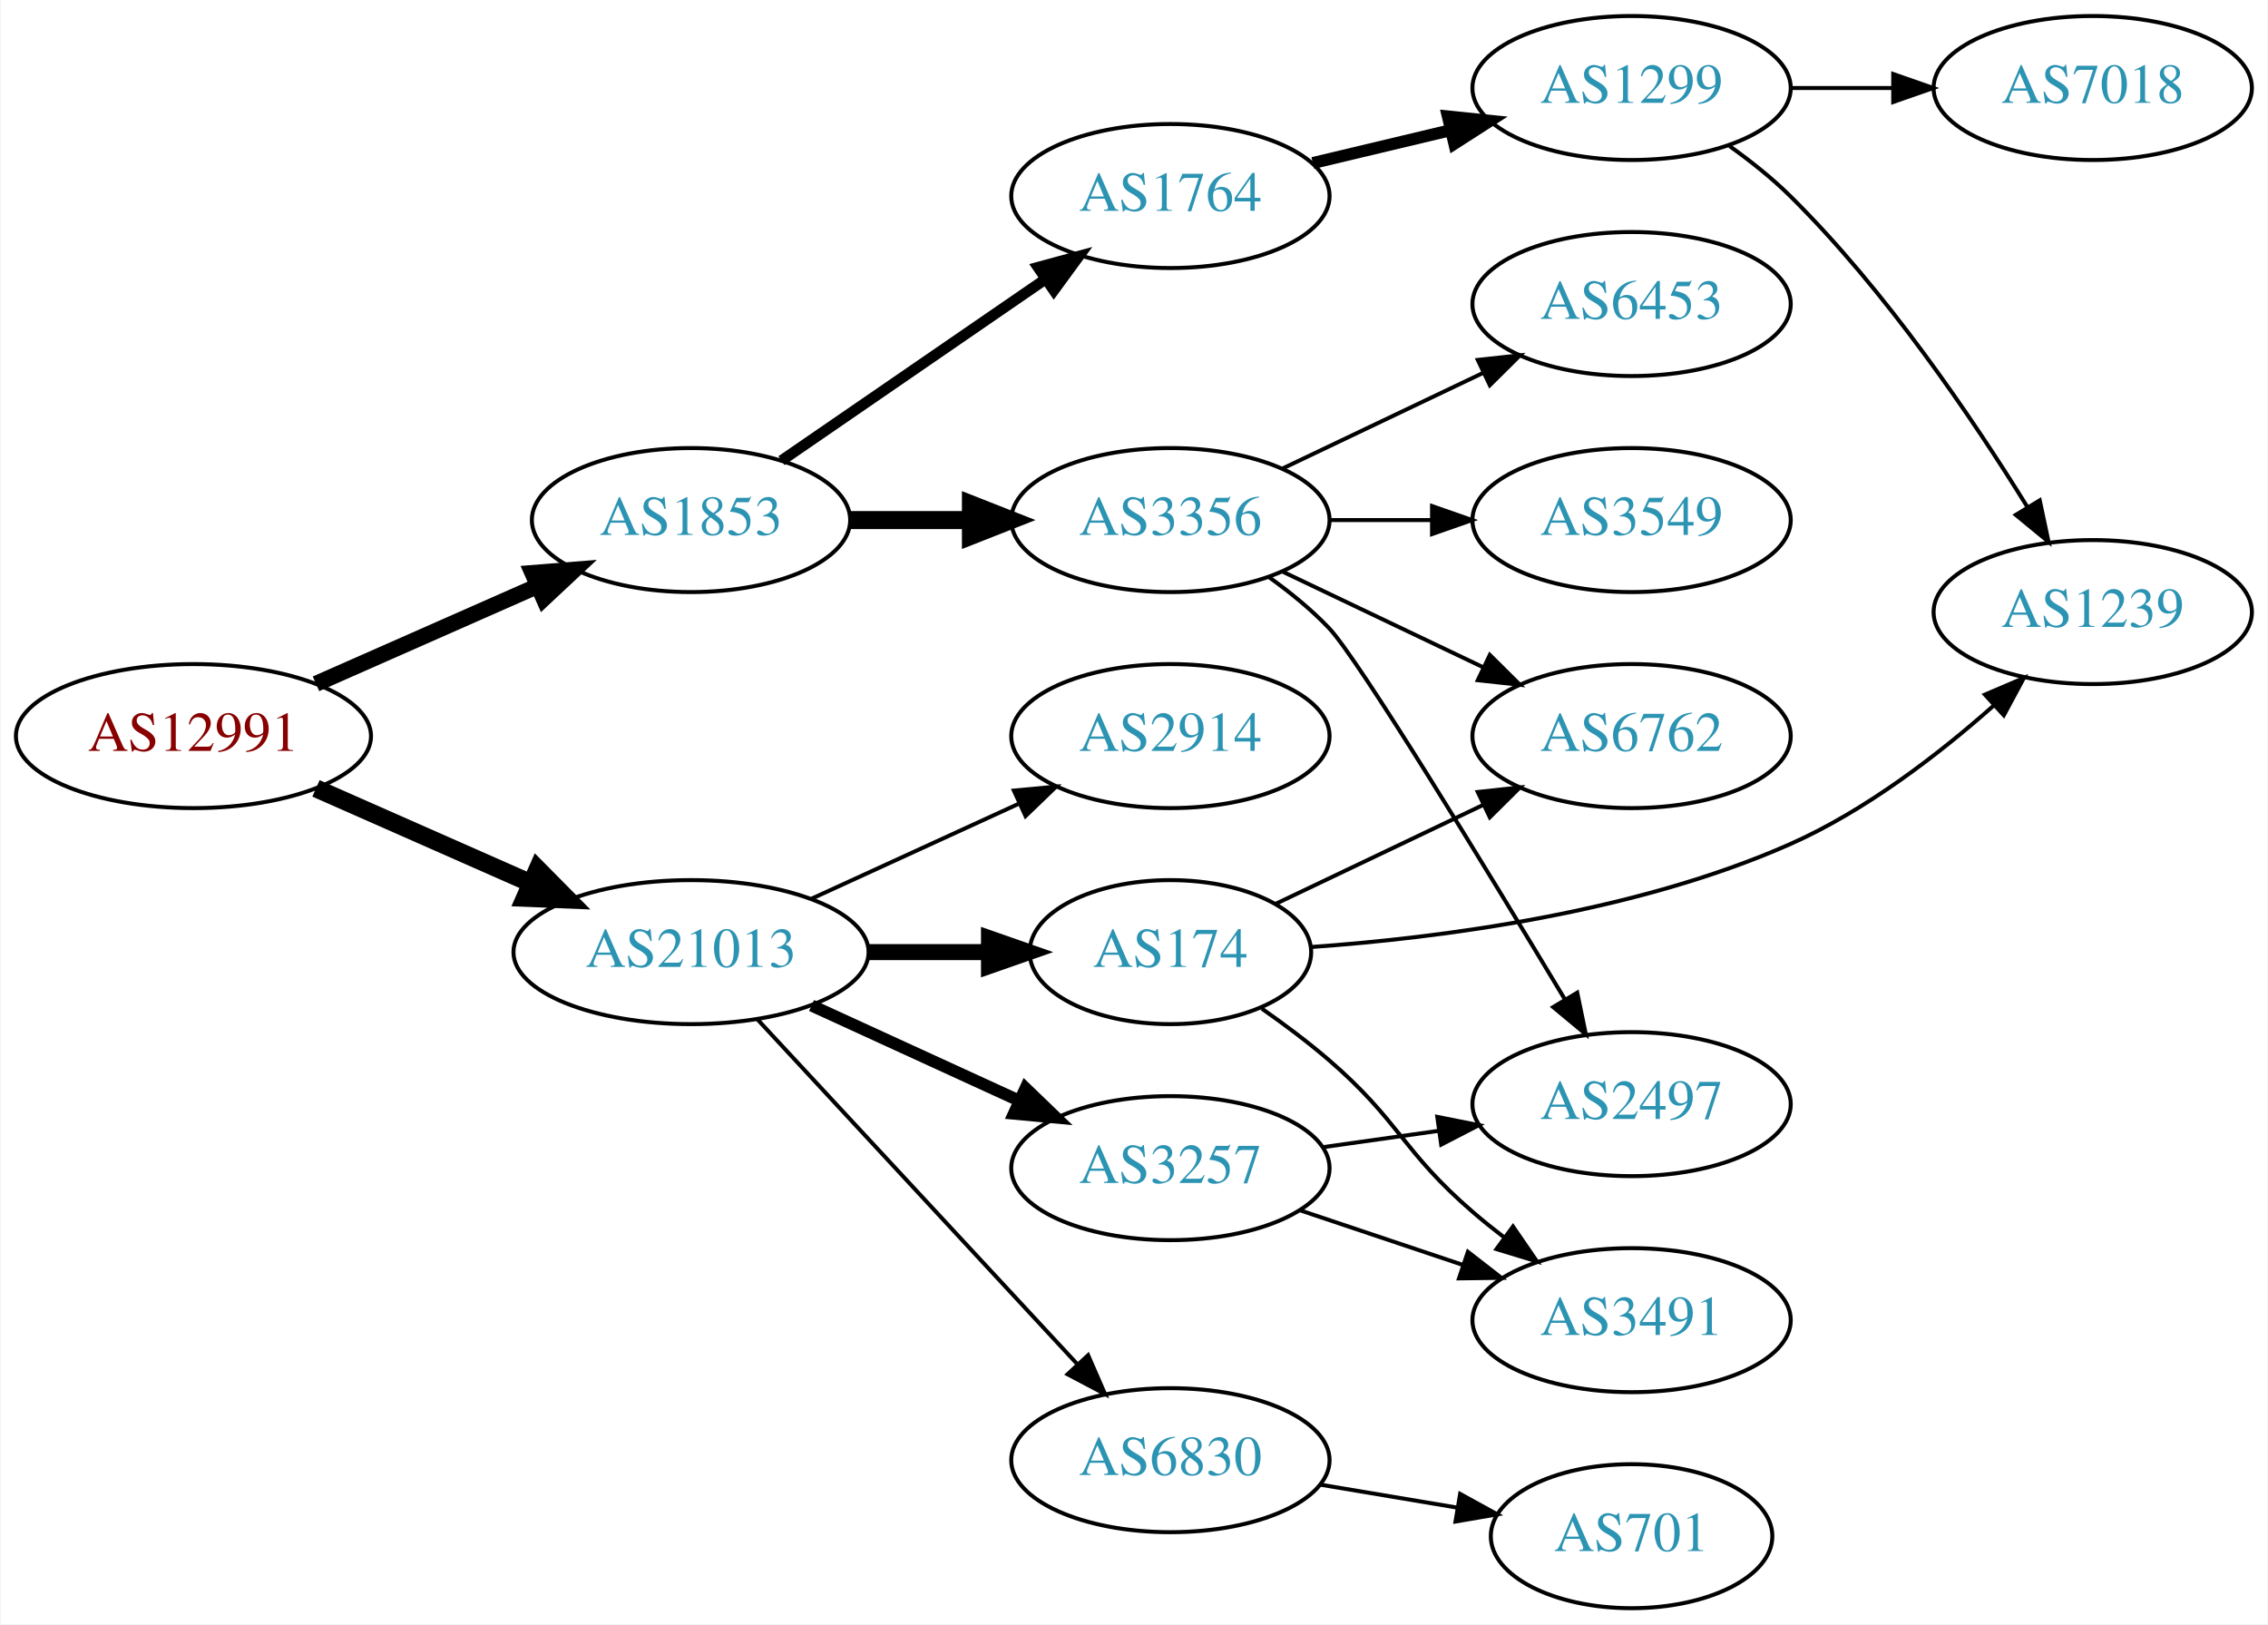
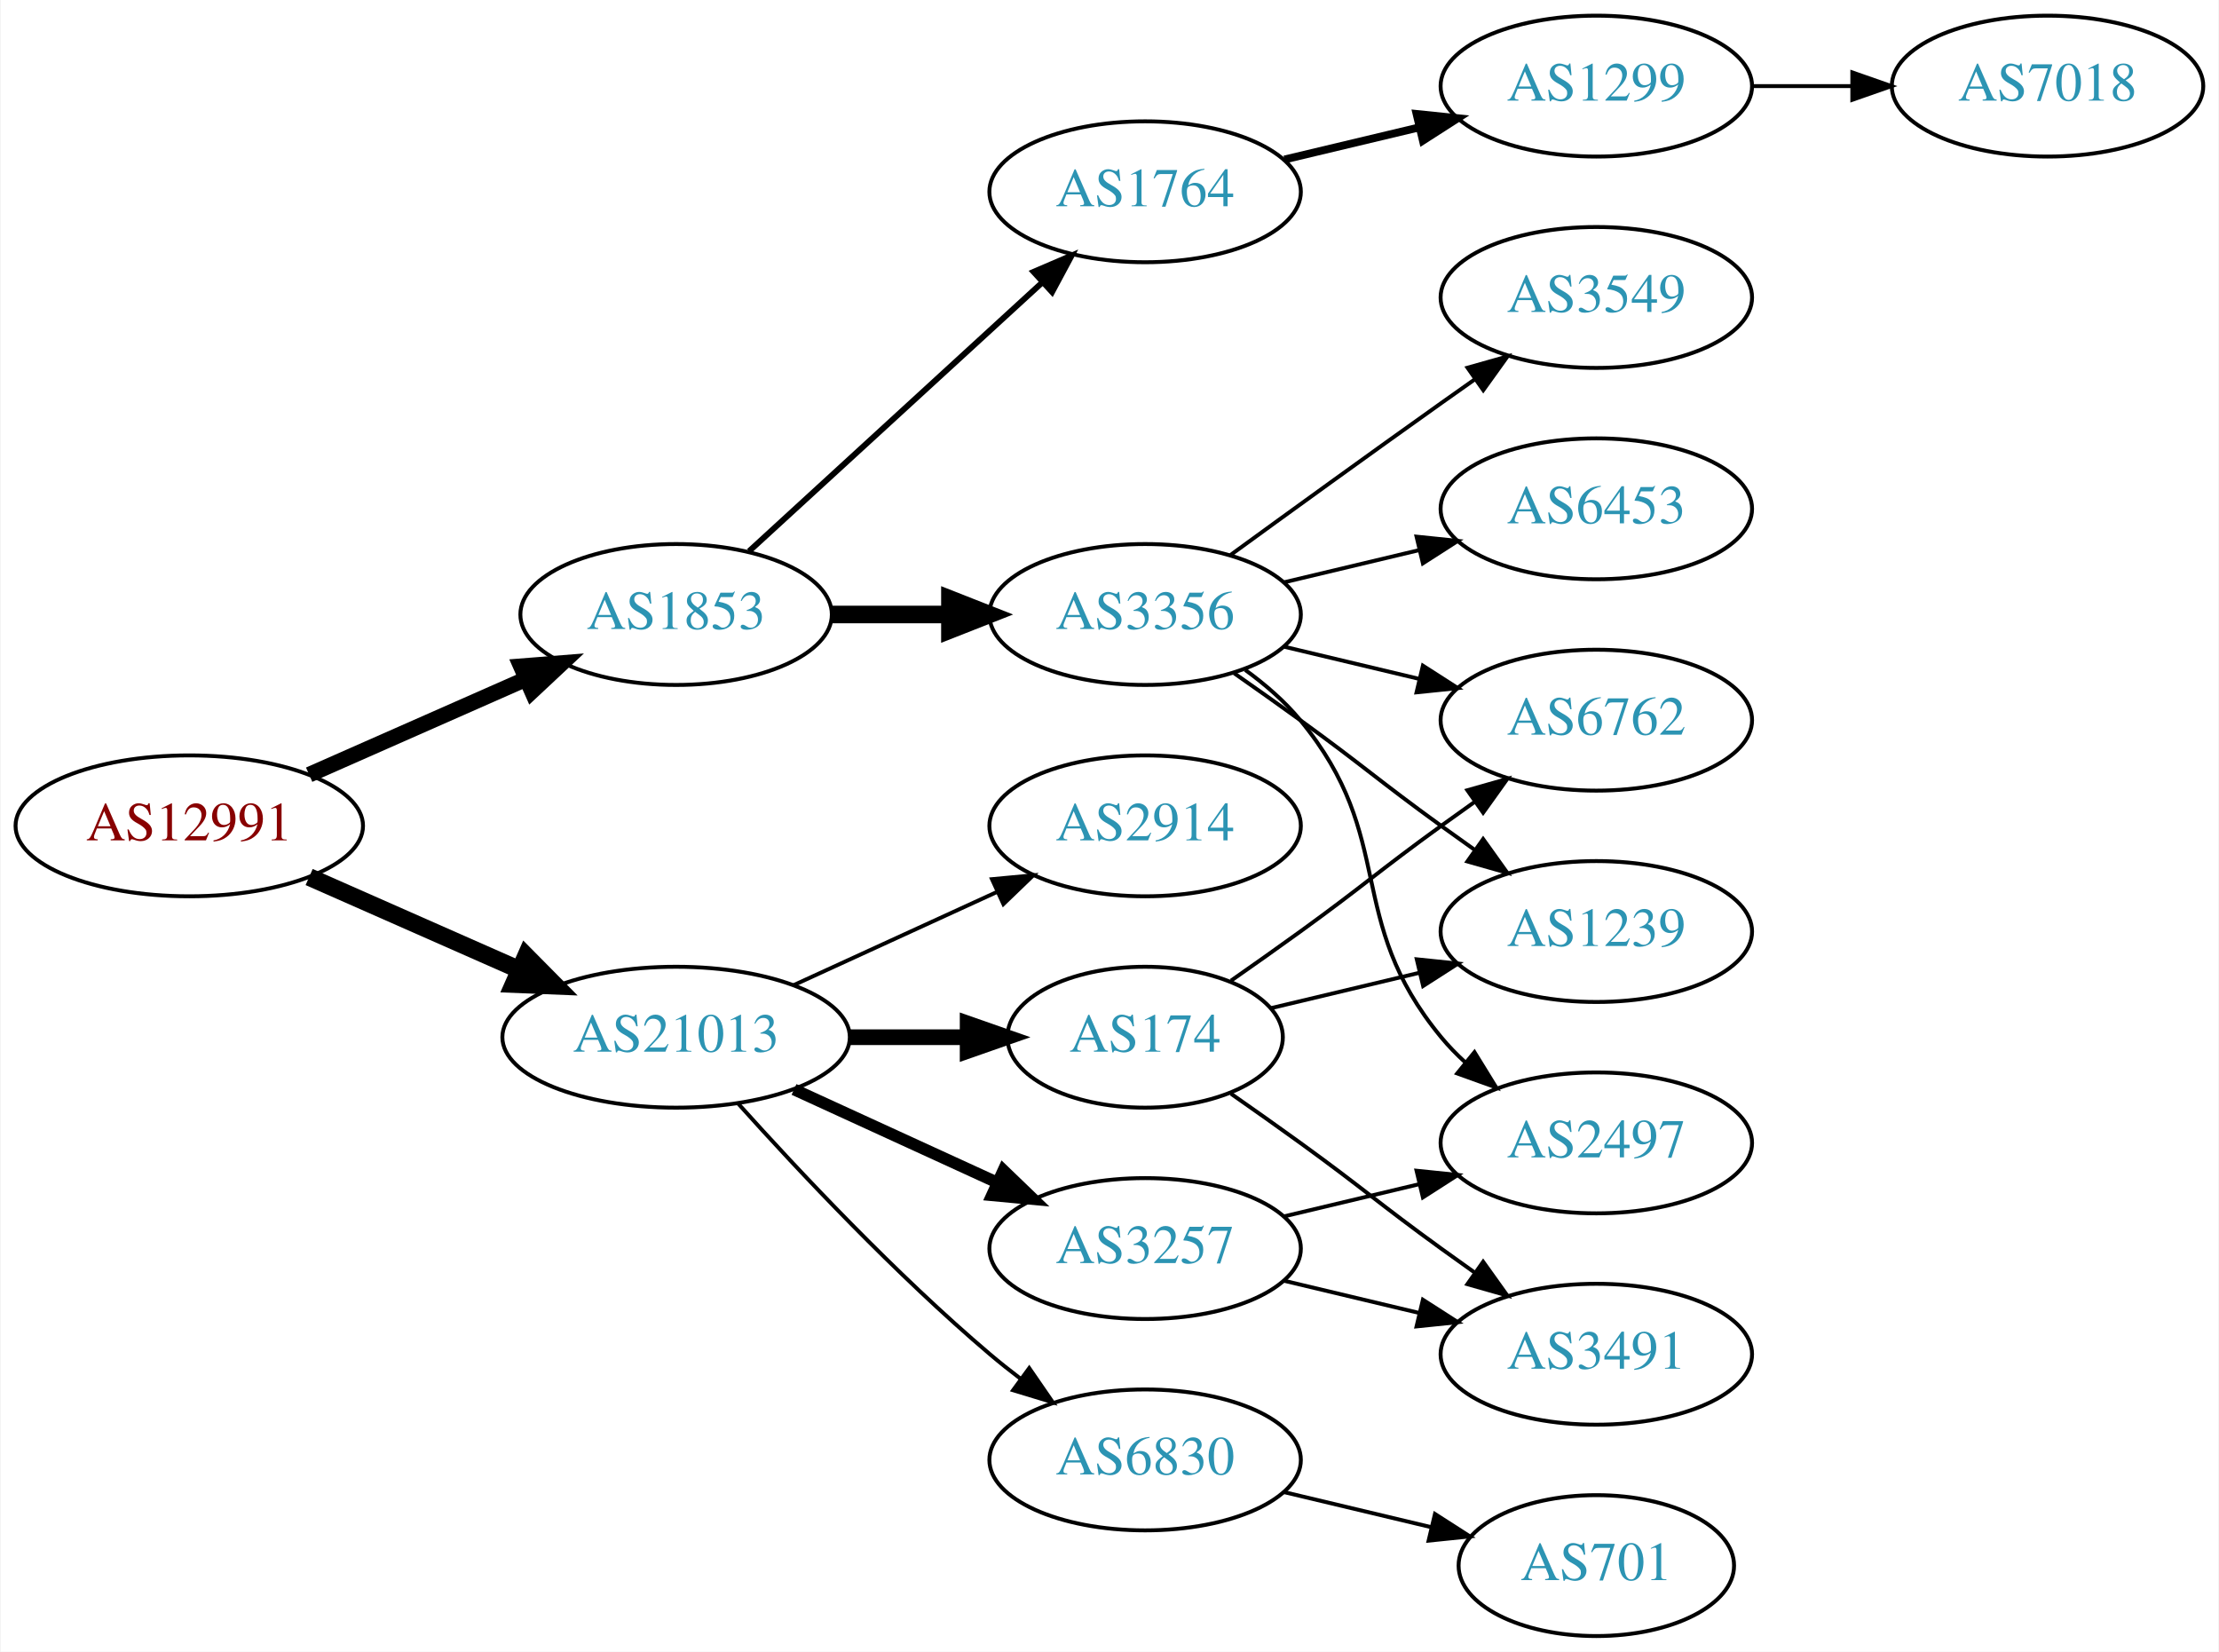
- <svg xmlns="http://www.w3.org/2000/svg" xmlns:xlink="http://www.w3.org/1999/xlink" width="567pt" height="406pt" viewBox="0.00 0.00 566.66 406.00">
-   <g id="graph0" class="graph" transform="scale(1 1) rotate(0) translate(4 402)">
-     <polygon fill="white" stroke="none" points="-4,4 -4,-402 562.663,-402 562.663,4 -4,4" />
+ <svg xmlns="http://www.w3.org/2000/svg" xmlns:xlink="http://www.w3.org/1999/xlink" width="567pt" height="422pt" viewBox="0.00 0.00 566.66 422.00">
+   <g id="graph0" class="graph" transform="scale(1 1) rotate(0) translate(4 418)">
+     <polygon fill="white" stroke="none" points="-4,4 -4,-418 562.663,-418 562.663,4 -4,4" />
    <g id="node1" class="node">
      <g id="a_node1">
        <a xlink:href="/asn/12991" xlink:title="AS12991 ~ Rechenzentrum [AT]">
-           <ellipse fill="#ffffff" stroke="black" cx="44.196" cy="-218" rx="44.393" ry="18" />
-           <text text-anchor="middle" x="44.196" y="-214.3" font-family="Times,serif" font-size="14.00" fill="#880000">AS12991</text>
+           <ellipse fill="#ffffff" stroke="black" cx="44.196" cy="-207" rx="44.393" ry="18" />
+           <text text-anchor="middle" x="44.196" y="-203.3" font-family="Times,serif" font-size="14.00" fill="#880000">AS12991</text>
        </a>
      </g>
    </g>
    <g id="node2" class="node">
      <g id="a_node2">
        <a xlink:href="/asn/1853" xlink:title="AS1853 ~ ACOnet Backbone [AT]">
-           <ellipse fill="#ffffff" stroke="black" cx="168.588" cy="-272" rx="39.794" ry="18" />
-           <text text-anchor="middle" x="168.588" y="-268.3" font-family="Times,serif" font-size="14.00" fill="#2c94b3">AS1853</text>
+           <ellipse fill="#ffffff" stroke="black" cx="168.588" cy="-261" rx="39.794" ry="18" />
+           <text text-anchor="middle" x="168.588" y="-257.3" font-family="Times,serif" font-size="14.00" fill="#2c94b3">AS1853</text>
        </a>
      </g>
    </g>
    <g id="edge1" class="edge">
-       <path fill="none" stroke="black" stroke-width="4" d="M74.824,-231.072C91.418,-238.393 112.278,-247.597 130.011,-255.421" />
-       <polygon fill="black" stroke="black" stroke-width="4" points="128.933,-258.77 139.495,-259.605 131.758,-252.366 128.933,-258.77" />
+       <path fill="none" stroke="black" stroke-width="4" d="M74.824,-220.072C91.418,-227.393 112.278,-236.597 130.011,-244.421" />
+       <polygon fill="black" stroke="black" stroke-width="4" points="128.933,-247.77 139.495,-248.605 131.758,-241.366 128.933,-247.77" />
    </g>
    <g id="node3" class="node">
      <g id="a_node3">
        <a xlink:href="/asn/21013" xlink:title="AS21013 ~ Wels, AT [AT]">
-           <ellipse fill="#ffffff" stroke="black" cx="168.588" cy="-164" rx="44.393" ry="18" />
-           <text text-anchor="middle" x="168.588" y="-160.3" font-family="Times,serif" font-size="14.00" fill="#2c94b3">AS21013</text>
+           <ellipse fill="#ffffff" stroke="black" cx="168.588" cy="-153" rx="44.393" ry="18" />
+           <text text-anchor="middle" x="168.588" y="-149.3" font-family="Times,serif" font-size="14.00" fill="#2c94b3">AS21013</text>
        </a>
      </g>
    </g>
    <g id="edge2" class="edge">
-       <path fill="none" stroke="black" stroke-width="4.5" d="M74.824,-204.928C90.941,-197.817 111.081,-188.931 128.473,-181.258" />
-       <polygon fill="black" stroke="black" stroke-width="4.5" points="130.249,-184.778 137.809,-177.139 127.071,-177.573 130.249,-184.778" />
+       <path fill="none" stroke="black" stroke-width="4.5" d="M74.824,-193.928C90.941,-186.817 111.081,-177.931 128.473,-170.258" />
+       <polygon fill="black" stroke="black" stroke-width="4.5" points="130.249,-173.778 137.809,-166.139 127.071,-166.573 130.249,-173.778" />
    </g>
    <g id="node4" class="node">
      <g id="a_node4">
-         <a xlink:href="/asn/3356" xlink:title="AS3356 ~ Level 3 Parent, LLC [US]">
-           <ellipse fill="#ffffff" stroke="black" cx="288.431" cy="-272" rx="39.794" ry="18" />
-           <text text-anchor="middle" x="288.431" y="-268.3" font-family="Times,serif" font-size="14.00" fill="#2c94b3">AS3356</text>
+         <a xlink:href="/asn/3356" xlink:title="AS3356 ~ LEVEL3 [US]">
+           <ellipse fill="#ffffff" stroke="black" cx="288.431" cy="-261" rx="39.794" ry="18" />
+           <text text-anchor="middle" x="288.431" y="-257.3" font-family="Times,serif" font-size="14.00" fill="#2c94b3">AS3356</text>
        </a>
      </g>
    </g>
    <g id="edge3" class="edge">
-       <path fill="none" stroke="black" stroke-width="4.5" d="M208.501,-272C218.054,-272 228.404,-272 238.367,-272" />
-       <polygon fill="black" stroke="black" stroke-width="4.5" points="238.559,-275.938 248.559,-272 238.559,-268.063 238.559,-275.938" />
+       <path fill="none" stroke="black" stroke-width="4.5" d="M208.501,-261C218.054,-261 228.404,-261 238.367,-261" />
+       <polygon fill="black" stroke="black" stroke-width="4.5" points="238.559,-264.938 248.559,-261 238.559,-257.063 238.559,-264.938" />
    </g>
    <g id="node5" class="node">
      <g id="a_node5">
        <a xlink:href="/asn/1764" xlink:title="AS1764 ~ NEXTLAYER-AS [AT]">
-           <ellipse fill="#ffffff" stroke="black" cx="288.431" cy="-353" rx="39.794" ry="18" />
-           <text text-anchor="middle" x="288.431" y="-349.3" font-family="Times,serif" font-size="14.00" fill="#2c94b3">AS1764</text>
+           <ellipse fill="#ffffff" stroke="black" cx="288.431" cy="-369" rx="39.794" ry="18" />
+           <text text-anchor="middle" x="288.431" y="-365.3" font-family="Times,serif" font-size="14.00" fill="#2c94b3">AS1764</text>
        </a>
      </g>
    </g>
    <g id="edge4" class="edge">
-       <path fill="none" stroke="black" stroke-width="2.7" d="M191.202,-286.857C209.691,-299.565 236.505,-317.995 257.134,-332.175" />
-       <polygon fill="black" stroke="black" stroke-width="2.7" points="255.331,-335.183 265.555,-337.963 259.296,-329.414 255.331,-335.183" />
+       <path fill="none" stroke="black" stroke-width="1.5" d="M187.23,-277.169C207.103,-295.382 239.566,-325.133 262.135,-345.817" />
+       <polygon fill="black" stroke="black" stroke-width="1.5" points="259.931,-348.545 269.668,-352.721 264.66,-343.384 259.931,-348.545" />
    </g>
    <g id="node13" class="node">
      <g id="a_node13">
-         <a xlink:href="/asn/174" xlink:title="AS174 ~ Cogent Communications [US]">
-           <ellipse fill="#ffffff" stroke="black" cx="288.431" cy="-164" rx="35.194" ry="18" />
-           <text text-anchor="middle" x="288.431" y="-160.3" font-family="Times,serif" font-size="14.00" fill="#2c94b3">AS174</text>
+         <a xlink:href="/asn/3257" xlink:title="AS3257 ~ GTT [DE]">
+           <ellipse fill="#ffffff" stroke="black" cx="288.431" cy="-99" rx="39.794" ry="18" />
+           <text text-anchor="middle" x="288.431" y="-95.3" font-family="Times,serif" font-size="14.00" fill="#2c94b3">AS3257</text>
        </a>
      </g>
    </g>
    <g id="edge12" class="edge">
-       <path fill="none" stroke="black" stroke-width="4" d="M212.799,-164C222.647,-164 233.127,-164 243.024,-164" />
-       <polygon fill="black" stroke="black" stroke-width="4" points="243.076,-167.5 253.076,-164 243.076,-160.5 243.076,-167.5" />
+       <path fill="none" stroke="black" stroke-width="3" d="M198.718,-139.652C214.329,-132.498 233.727,-123.609 250.399,-115.97" />
+       <polygon fill="black" stroke="black" stroke-width="3" points="252.218,-118.986 259.851,-111.638 249.302,-112.622 252.218,-118.986" />
    </g>
    <g id="node14" class="node">
      <g id="a_node14">
-         <a xlink:href="/asn/3257" xlink:title="AS3257 ~ GTT [DE]">
-           <ellipse fill="#ffffff" stroke="black" cx="288.431" cy="-110" rx="39.794" ry="18" />
-           <text text-anchor="middle" x="288.431" y="-106.3" font-family="Times,serif" font-size="14.00" fill="#2c94b3">AS3257</text>
+         <a xlink:href="/asn/6830" xlink:title="AS6830 ~ LGI-UPC [AT]">
+           <ellipse fill="#ffffff" stroke="black" cx="288.431" cy="-45" rx="39.794" ry="18" />
+           <text text-anchor="middle" x="288.431" y="-41.3" font-family="Times,serif" font-size="14.00" fill="#2c94b3">AS6830</text>
        </a>
      </g>
    </g>
    <g id="edge13" class="edge">
-       <path fill="none" stroke="black" stroke-width="3" d="M198.718,-150.652C214.329,-143.498 233.727,-134.609 250.399,-126.97" />
-       <polygon fill="black" stroke="black" stroke-width="3" points="252.218,-129.986 259.851,-122.638 249.302,-123.622 252.218,-129.986" />
+       <path fill="none" stroke="black" d="M184.521,-135.956C199.847,-118.903 224.782,-92.35 248.784,-72 251.281,-69.883 253.942,-67.768 256.653,-65.707" />
+       <polygon fill="black" stroke="black" points="258.819,-68.459 264.83,-59.734 254.69,-62.806 258.819,-68.459" />
    </g>
    <g id="node15" class="node">
      <g id="a_node15">
-         <a xlink:href="/asn/6830" xlink:title="AS6830 ~ LGI-UPC [AT]">
-           <ellipse fill="#ffffff" stroke="black" cx="288.431" cy="-37" rx="39.794" ry="18" />
-           <text text-anchor="middle" x="288.431" y="-33.3" font-family="Times,serif" font-size="14.00" fill="#2c94b3">AS6830</text>
+         <a xlink:href="/asn/174" xlink:title="AS174 ~ Cogent Communications [US]">
+           <ellipse fill="#ffffff" stroke="black" cx="288.431" cy="-153" rx="35.194" ry="18" />
+           <text text-anchor="middle" x="288.431" y="-149.3" font-family="Times,serif" font-size="14.00" fill="#2c94b3">AS174</text>
        </a>
      </g>
    </g>
    <g id="edge14" class="edge">
-       <path fill="none" stroke="black" d="M185.237,-147.135C205.688,-125.095 241.639,-86.35 264.989,-61.185" />
-       <polygon fill="black" stroke="black" points="267.856,-63.242 272.092,-53.531 262.724,-58.48 267.856,-63.242" />
+       <path fill="none" stroke="black" stroke-width="4" d="M212.799,-153C222.647,-153 233.127,-153 243.024,-153" />
+       <polygon fill="black" stroke="black" stroke-width="4" points="243.076,-156.5 253.076,-153 243.076,-149.5 243.076,-156.5" />
    </g>
    <g id="node16" class="node">
      <g id="a_node16">
        <a xlink:href="/asn/2914" xlink:title="AS2914 ~ NTT America, Inc. [US]">
-           <ellipse fill="#ffffff" stroke="black" cx="288.431" cy="-218" rx="39.794" ry="18" />
-           <text text-anchor="middle" x="288.431" y="-214.3" font-family="Times,serif" font-size="14.00" fill="#2c94b3">AS2914</text>
+           <ellipse fill="#ffffff" stroke="black" cx="288.431" cy="-207" rx="39.794" ry="18" />
+           <text text-anchor="middle" x="288.431" y="-203.3" font-family="Times,serif" font-size="14.00" fill="#2c94b3">AS2914</text>
        </a>
      </g>
    </g>
    <g id="edge15" class="edge">
-       <path fill="none" stroke="black" d="M198.718,-177.348C214.329,-184.502 233.727,-193.391 250.399,-201.03" />
-       <polygon fill="black" stroke="black" points="249.302,-204.378 259.851,-205.362 252.218,-198.014 249.302,-204.378" />
+       <path fill="none" stroke="black" d="M198.718,-166.348C214.329,-173.502 233.727,-182.391 250.399,-190.03" />
+       <polygon fill="black" stroke="black" points="249.302,-193.378 259.851,-194.362 252.218,-187.014 249.302,-193.378" />
    </g>
    <g id="node6" class="node">
      <g id="a_node6">
-         <a xlink:href="/asn/6762" xlink:title="AS6762 ~ TELECOM ITALIA SPARKLE S.p.A. [IT]">
-           <ellipse fill="#ffffff" stroke="black" cx="403.724" cy="-218" rx="39.794" ry="18" />
-           <text text-anchor="middle" x="403.724" y="-214.3" font-family="Times,serif" font-size="14.00" fill="#2c94b3">AS6762</text>
+         <a xlink:href="/asn/3549" xlink:title="AS3549 ~ Level 3 Parent, LLC [US]">
+           <ellipse fill="#ffffff" stroke="black" cx="403.724" cy="-342" rx="39.794" ry="18" />
+           <text text-anchor="middle" x="403.724" y="-338.3" font-family="Times,serif" font-size="14.00" fill="#2c94b3">AS3549</text>
        </a>
      </g>
    </g>
    <g id="edge5" class="edge">
-       <path fill="none" stroke="black" d="M316.567,-259.066C331.561,-251.919 350.382,-242.948 366.605,-235.215" />
-       <polygon fill="black" stroke="black" points="368.288,-238.291 375.809,-230.829 365.276,-231.972 368.288,-238.291" />
+       <path fill="none" stroke="black" d="M310.279,-276.222C325.213,-287.091 345.827,-302.025 364.077,-315 366.898,-317.005 369.841,-319.085 372.789,-321.159" />
+       <polygon fill="black" stroke="black" points="370.816,-324.05 381.013,-326.926 374.835,-318.319 370.816,-324.05" />
    </g>
    <g id="node7" class="node">
      <g id="a_node7">
-         <a xlink:href="/asn/6453" xlink:title="AS6453 ~ TATA COMMUNICATIONS (AMERICA) INC [US]">
-           <ellipse fill="#ffffff" stroke="black" cx="403.724" cy="-326" rx="39.794" ry="18" />
-           <text text-anchor="middle" x="403.724" y="-322.3" font-family="Times,serif" font-size="14.00" fill="#2c94b3">AS6453</text>
+         <a xlink:href="/asn/6762" xlink:title="AS6762 ~ TELECOM ITALIA SPARKLE S.p.A. [IT]">
+           <ellipse fill="#ffffff" stroke="black" cx="403.724" cy="-234" rx="39.794" ry="18" />
+           <text text-anchor="middle" x="403.724" y="-230.3" font-family="Times,serif" font-size="14.00" fill="#2c94b3">AS6762</text>
        </a>
      </g>
    </g>
    <g id="edge6" class="edge">
-       <path fill="none" stroke="black" d="M316.567,-284.934C331.561,-292.081 350.382,-301.052 366.605,-308.785" />
-       <polygon fill="black" stroke="black" points="365.276,-312.028 375.809,-313.171 368.288,-305.709 365.276,-312.028" />
+       <path fill="none" stroke="black" d="M324.038,-252.752C334.909,-250.162 347.064,-247.265 358.506,-244.538" />
+       <polygon fill="black" stroke="black" points="359.412,-247.92 368.328,-242.197 357.789,-241.111 359.412,-247.92" />
    </g>
    <g id="node8" class="node">
      <g id="a_node8">
-         <a xlink:href="/asn/3549" xlink:title="AS3549 ~ Level 3 Parent, LLC [US]">
-           <ellipse fill="#ffffff" stroke="black" cx="403.724" cy="-272" rx="39.794" ry="18" />
-           <text text-anchor="middle" x="403.724" y="-268.3" font-family="Times,serif" font-size="14.00" fill="#2c94b3">AS3549</text>
+         <a xlink:href="/asn/1239" xlink:title="AS1239 ~ Sprint [US]">
+           <ellipse fill="#ffffff" stroke="black" cx="403.724" cy="-180" rx="39.794" ry="18" />
+           <text text-anchor="middle" x="403.724" y="-176.3" font-family="Times,serif" font-size="14.00" fill="#2c94b3">AS1239</text>
        </a>
      </g>
    </g>
    <g id="edge7" class="edge">
-       <path fill="none" stroke="black" d="M328.103,-272C336.306,-272 345.07,-272 353.602,-272" />
-       <polygon fill="black" stroke="black" points="353.841,-275.5 363.841,-272 353.841,-268.5 353.841,-275.5" />
+       <path fill="none" stroke="black" d="M311.188,-245.991C316.722,-242.121 322.641,-237.936 328.077,-234 344.277,-222.271 347.877,-218.729 364.077,-207 366.88,-204.971 369.812,-202.875 372.752,-200.79" />
+       <polygon fill="black" stroke="black" points="374.803,-203.627 380.967,-195.009 370.775,-197.903 374.803,-203.627" />
    </g>
    <g id="node9" class="node">
      <g id="a_node9">
        <a xlink:href="/asn/2497" xlink:title="AS2497 ~ Internet Initiative Japan Inc. [JP]">
          <ellipse fill="#ffffff" stroke="black" cx="403.724" cy="-126" rx="39.794" ry="18" />
          <text text-anchor="middle" x="403.724" y="-122.3" font-family="Times,serif" font-size="14.00" fill="#2c94b3">AS2497</text>
        </a>
      </g>
    </g>
    <g id="edge8" class="edge">
-       <path fill="none" stroke="black" d="M313.117,-257.7C318.369,-253.938 323.676,-249.625 328.077,-245 335.415,-237.289 367.462,-184.75 387.103,-152.112" />
-       <polygon fill="black" stroke="black" points="390.134,-153.863 392.283,-143.488 384.134,-150.258 390.134,-153.863" />
+       <path fill="none" stroke="black" d="M314.012,-246.844C319.106,-243.128 324.12,-238.799 328.077,-234 353.142,-203.606 339.013,-183.394 364.077,-153 365.932,-150.75 368.02,-148.604 370.238,-146.576" />
+       <polygon fill="black" stroke="black" points="372.587,-149.177 378.143,-140.156 368.174,-143.744 372.587,-149.177" />
    </g>
    <g id="node10" class="node">
      <g id="a_node10">
-         <a xlink:href="/asn/1299" xlink:title="AS1299 ~ Telia Carrier [EU]">
-           <ellipse fill="#ffffff" stroke="black" cx="403.724" cy="-380" rx="39.794" ry="18" />
-           <text text-anchor="middle" x="403.724" y="-376.3" font-family="Times,serif" font-size="14.00" fill="#2c94b3">AS1299</text>
+         <a xlink:href="/asn/6453" xlink:title="AS6453 ~ TATA COMMUNICATIONS (AMERICA) INC [US]">
+           <ellipse fill="#ffffff" stroke="black" cx="403.724" cy="-288" rx="39.794" ry="18" />
+           <text text-anchor="middle" x="403.724" y="-284.3" font-family="Times,serif" font-size="14.00" fill="#2c94b3">AS6453</text>
        </a>
      </g>
    </g>
    <g id="edge9" class="edge">
-       <path fill="none" stroke="black" stroke-width="3" d="M324.038,-361.248C334.909,-363.838 347.064,-366.735 358.506,-369.462" />
-       <polygon fill="black" stroke="black" stroke-width="3" points="357.789,-372.889 368.328,-371.803 359.412,-366.08 357.789,-372.889" />
+       <path fill="none" stroke="black" d="M324.038,-269.248C334.909,-271.838 347.064,-274.735 358.506,-277.462" />
+       <polygon fill="black" stroke="black" points="357.789,-280.889 368.328,-279.803 359.412,-274.08 357.789,-280.889" />
    </g>
    <g id="node11" class="node">
      <g id="a_node11">
-         <a xlink:href="/asn/1239" xlink:title="AS1239 ~ Sprint [US]">
-           <ellipse fill="#ffffff" stroke="black" cx="519.017" cy="-249" rx="39.794" ry="18" />
-           <text text-anchor="middle" x="519.017" y="-245.3" font-family="Times,serif" font-size="14.00" fill="#2c94b3">AS1239</text>
+         <a xlink:href="/asn/1299" xlink:title="AS1299 ~ Telia Carrier [EU]">
+           <ellipse fill="#ffffff" stroke="black" cx="403.724" cy="-396" rx="39.794" ry="18" />
+           <text text-anchor="middle" x="403.724" y="-392.3" font-family="Times,serif" font-size="14.00" fill="#2c94b3">AS1299</text>
        </a>
      </g>
    </g>
    <g id="edge10" class="edge">
-       <path fill="none" stroke="black" d="M428.204,-365.498C433.465,-361.744 438.827,-357.485 443.37,-353 467.278,-329.394 488.98,-297.402 502.744,-275.159" />
-       <polygon fill="black" stroke="black" points="505.763,-276.932 507.966,-266.569 499.781,-273.296 505.763,-276.932" />
+       <path fill="none" stroke="black" stroke-width="2" d="M324.038,-377.248C334.909,-379.838 347.064,-382.735 358.506,-385.462" />
+       <polygon fill="black" stroke="black" stroke-width="2" points="357.789,-388.889 368.328,-387.803 359.412,-382.08 357.789,-388.889" />
    </g>
    <g id="node12" class="node">
      <g id="a_node12">
        <a xlink:href="/asn/7018" xlink:title="AS7018 ~ AT&amp;T Services, Inc. [US]">
-           <ellipse fill="#ffffff" stroke="black" cx="519.017" cy="-380" rx="39.794" ry="18" />
-           <text text-anchor="middle" x="519.017" y="-376.3" font-family="Times,serif" font-size="14.00" fill="#2c94b3">AS7018</text>
+           <ellipse fill="#ffffff" stroke="black" cx="519.017" cy="-396" rx="39.794" ry="18" />
+           <text text-anchor="middle" x="519.017" y="-392.3" font-family="Times,serif" font-size="14.00" fill="#2c94b3">AS7018</text>
        </a>
      </g>
    </g>
    <g id="edge11" class="edge">
-       <path fill="none" stroke="black" d="M443.396,-380C451.599,-380 460.363,-380 468.895,-380" />
-       <polygon fill="black" stroke="black" points="469.134,-383.5 479.134,-380 469.134,-376.5 469.134,-383.5" />
-     </g>
-     <g id="edge17" class="edge">
-       <path fill="none" stroke="black" d="M314.856,-176.119C330.159,-183.413 349.882,-192.814 366.764,-200.86" />
-       <polygon fill="black" stroke="black" points="365.271,-204.026 375.804,-205.169 368.283,-197.707 365.271,-204.026" />
-     </g>
-     <g id="edge18" class="edge">
-       <path fill="none" stroke="black" d="M323.524,-165.27C355.66,-167.537 404.547,-173.798 443.37,-191 462.185,-199.336 480.477,-213.421 494.244,-225.623" />
-       <polygon fill="black" stroke="black" points="492.056,-228.365 501.797,-232.532 496.781,-223.2 492.056,-228.365" />
+       <path fill="none" stroke="black" d="M443.396,-396C451.599,-396 460.363,-396 468.895,-396" />
+       <polygon fill="black" stroke="black" points="469.134,-399.5 479.134,-396 469.134,-392.5 469.134,-399.5" />
+     </g>
+     <g id="edge16" class="edge">
+       <path fill="none" stroke="black" d="M324.038,-107.248C334.909,-109.838 347.064,-112.735 358.506,-115.462" />
+       <polygon fill="black" stroke="black" points="357.789,-118.889 368.328,-117.803 359.412,-112.08 357.789,-118.889" />
    </g>
    <g id="node17" class="node">
      <g id="a_node17">
        <a xlink:href="/asn/3491" xlink:title="AS3491 ~ PCCW Global, Inc. [US]">
          <ellipse fill="#ffffff" stroke="black" cx="403.724" cy="-72" rx="39.794" ry="18" />
          <text text-anchor="middle" x="403.724" y="-68.3" font-family="Times,serif" font-size="14.00" fill="#2c94b3">AS3491</text>
        </a>
      </g>
    </g>
-     <g id="edge16" class="edge">
-       <path fill="none" stroke="black" d="M311.271,-149.89C316.917,-145.937 322.868,-141.487 328.077,-137 345.703,-121.816 346.451,-114.184 364.077,-99 366.558,-96.863 369.206,-94.735 371.91,-92.665" />
-       <polygon fill="black" stroke="black" points="374.08,-95.414 380.075,-86.678 369.941,-89.769 374.08,-95.414" />
-     </g>
-     <g id="edge20" class="edge">
-       <path fill="none" stroke="black" d="M326.527,-115.239C335.819,-116.551 345.911,-117.976 355.617,-119.347" />
-       <polygon fill="black" stroke="black" points="355.153,-122.816 365.544,-120.749 356.132,-115.885 355.153,-122.816" />
-     </g>
-     <g id="edge19" class="edge">
-       <path fill="none" stroke="black" d="M320.688,-99.516C333.337,-95.273 348.116,-90.316 361.618,-85.787" />
-       <polygon fill="black" stroke="black" points="362.807,-89.08 371.175,-82.582 360.581,-82.444 362.807,-89.08" />
+     <g id="edge17" class="edge">
+       <path fill="none" stroke="black" d="M324.038,-90.752C334.909,-88.162 347.064,-85.265 358.506,-82.538" />
+       <polygon fill="black" stroke="black" points="359.412,-85.92 368.328,-80.197 357.789,-79.111 359.412,-85.92" />
    </g>
    <g id="node18" class="node">
      <g id="a_node18">
        <a xlink:href="/asn/701" xlink:title="AS701 ~ UUNET [US]">
          <ellipse fill="#ffffff" stroke="black" cx="403.724" cy="-18" rx="35.194" ry="18" />
          <text text-anchor="middle" x="403.724" y="-14.3" font-family="Times,serif" font-size="14.00" fill="#2c94b3">AS701</text>
        </a>
      </g>
    </g>
+     <g id="edge18" class="edge">
+       <path fill="none" stroke="black" d="M324.038,-36.752C335.833,-33.941 349.137,-30.771 361.405,-27.847" />
+       <polygon fill="black" stroke="black" points="362.494,-31.186 371.41,-25.463 360.871,-24.377 362.494,-31.186" />
+     </g>
+     <g id="edge20" class="edge">
+       <path fill="none" stroke="black" d="M310.381,-167.445C316.144,-171.471 322.376,-175.872 328.077,-180 344.277,-191.729 347.877,-195.271 364.077,-207 366.88,-209.029 369.812,-211.125 372.752,-213.21" />
+       <polygon fill="black" stroke="black" points="370.775,-216.097 380.967,-218.991 374.803,-210.373 370.775,-216.097" />
+     </g>
+     <g id="edge19" class="edge">
+       <path fill="none" stroke="black" d="M320.688,-160.449C332.368,-163.233 345.864,-166.449 358.493,-169.459" />
+       <polygon fill="black" stroke="black" points="357.846,-172.903 368.385,-171.816 359.469,-166.093 357.846,-172.903" />
+     </g>
    <g id="edge21" class="edge">
-       <path fill="none" stroke="black" d="M325.901,-30.884C336.797,-29.056 348.838,-27.037 360.091,-25.15" />
-       <polygon fill="black" stroke="black" points="360.866,-28.569 370.149,-23.463 359.708,-21.665 360.866,-28.569" />
+       <path fill="none" stroke="black" d="M310.381,-138.555C316.144,-134.529 322.376,-130.128 328.077,-126 344.277,-114.271 347.877,-110.729 364.077,-99 366.88,-96.971 369.812,-94.875 372.752,-92.79" />
+       <polygon fill="black" stroke="black" points="374.803,-95.627 380.967,-87.009 370.775,-89.903 374.803,-95.627" />
    </g>
  </g>
</svg>
